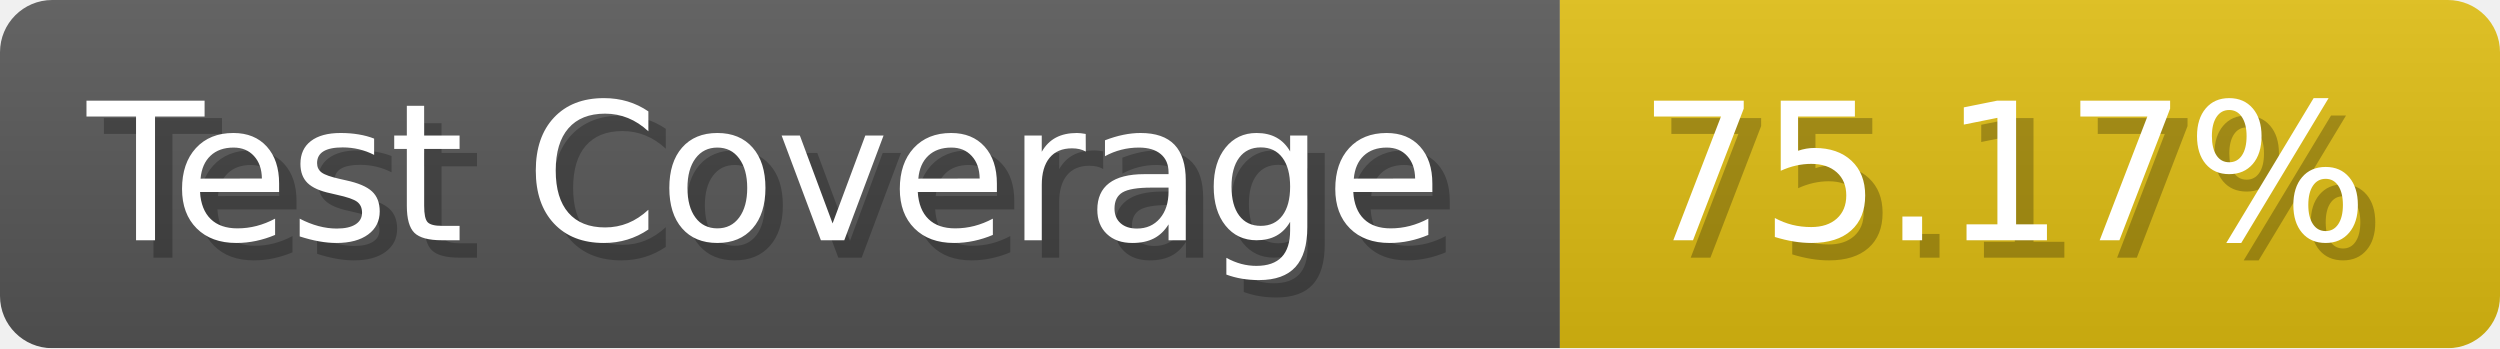
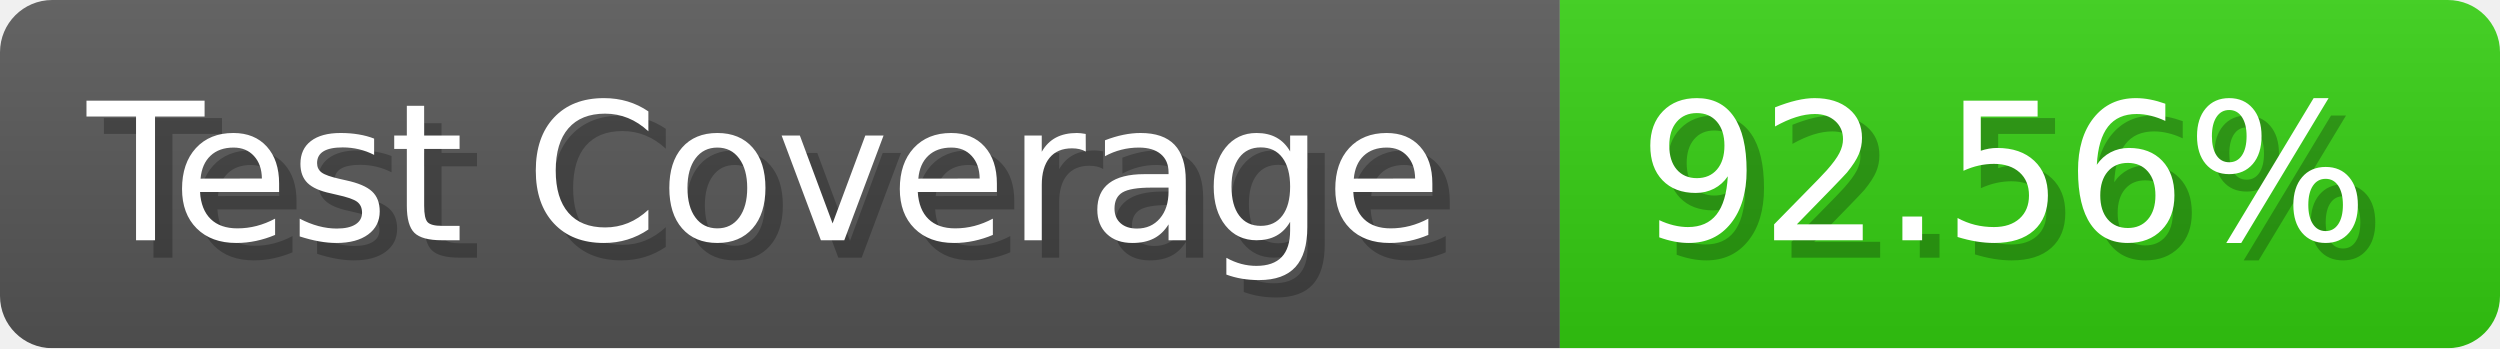
- <svg xmlns="http://www.w3.org/2000/svg" width="143.6" height="20" viewBox="0 0 1436 200" role="img" aria-label="Test Coverage: 75.17%">
+ <svg xmlns="http://www.w3.org/2000/svg" width="143.6" height="20" viewBox="0 0 1436 200" role="img" aria-label="Test Coverage: 92.56%">
  <linearGradient id="a" x2="0" y2="100%">
    <stop offset="0" stop-opacity=".1" stop-color="#EEE" />
    <stop offset="1" stop-opacity=".1" />
  </linearGradient>
  <mask id="m">
    <rect width="1436" height="200" rx="30" fill="#FFF" />
  </mask>
  <g mask="url(#m)">
    <rect width="896" height="200" fill="#555" />
-     <rect width="540" height="200" fill="#DB1" x="896" />
+     <rect width="540" height="200" fill="#3C1" x="896" />
    <rect width="1436" height="200" fill="url(#a)" />
  </g>
  <g aria-hidden="true" fill="#fff" text-anchor="start" font-family="Verdana,DejaVu Sans,sans-serif" font-size="110">
    <text x="60" y="148" textLength="796" fill="#000" opacity="0.25">Test Coverage</text>
    <text x="50" y="138" textLength="796">Test Coverage</text>
-     <text x="951" y="148" textLength="440" fill="#000" opacity="0.25">75.17%</text>
-     <text x="941" y="138" textLength="440">75.17%</text>
+     <text x="951" y="148" textLength="440" fill="#000" opacity="0.25">92.56%</text>
+     <text x="941" y="138" textLength="440">92.56%</text>
  </g>
</svg>
